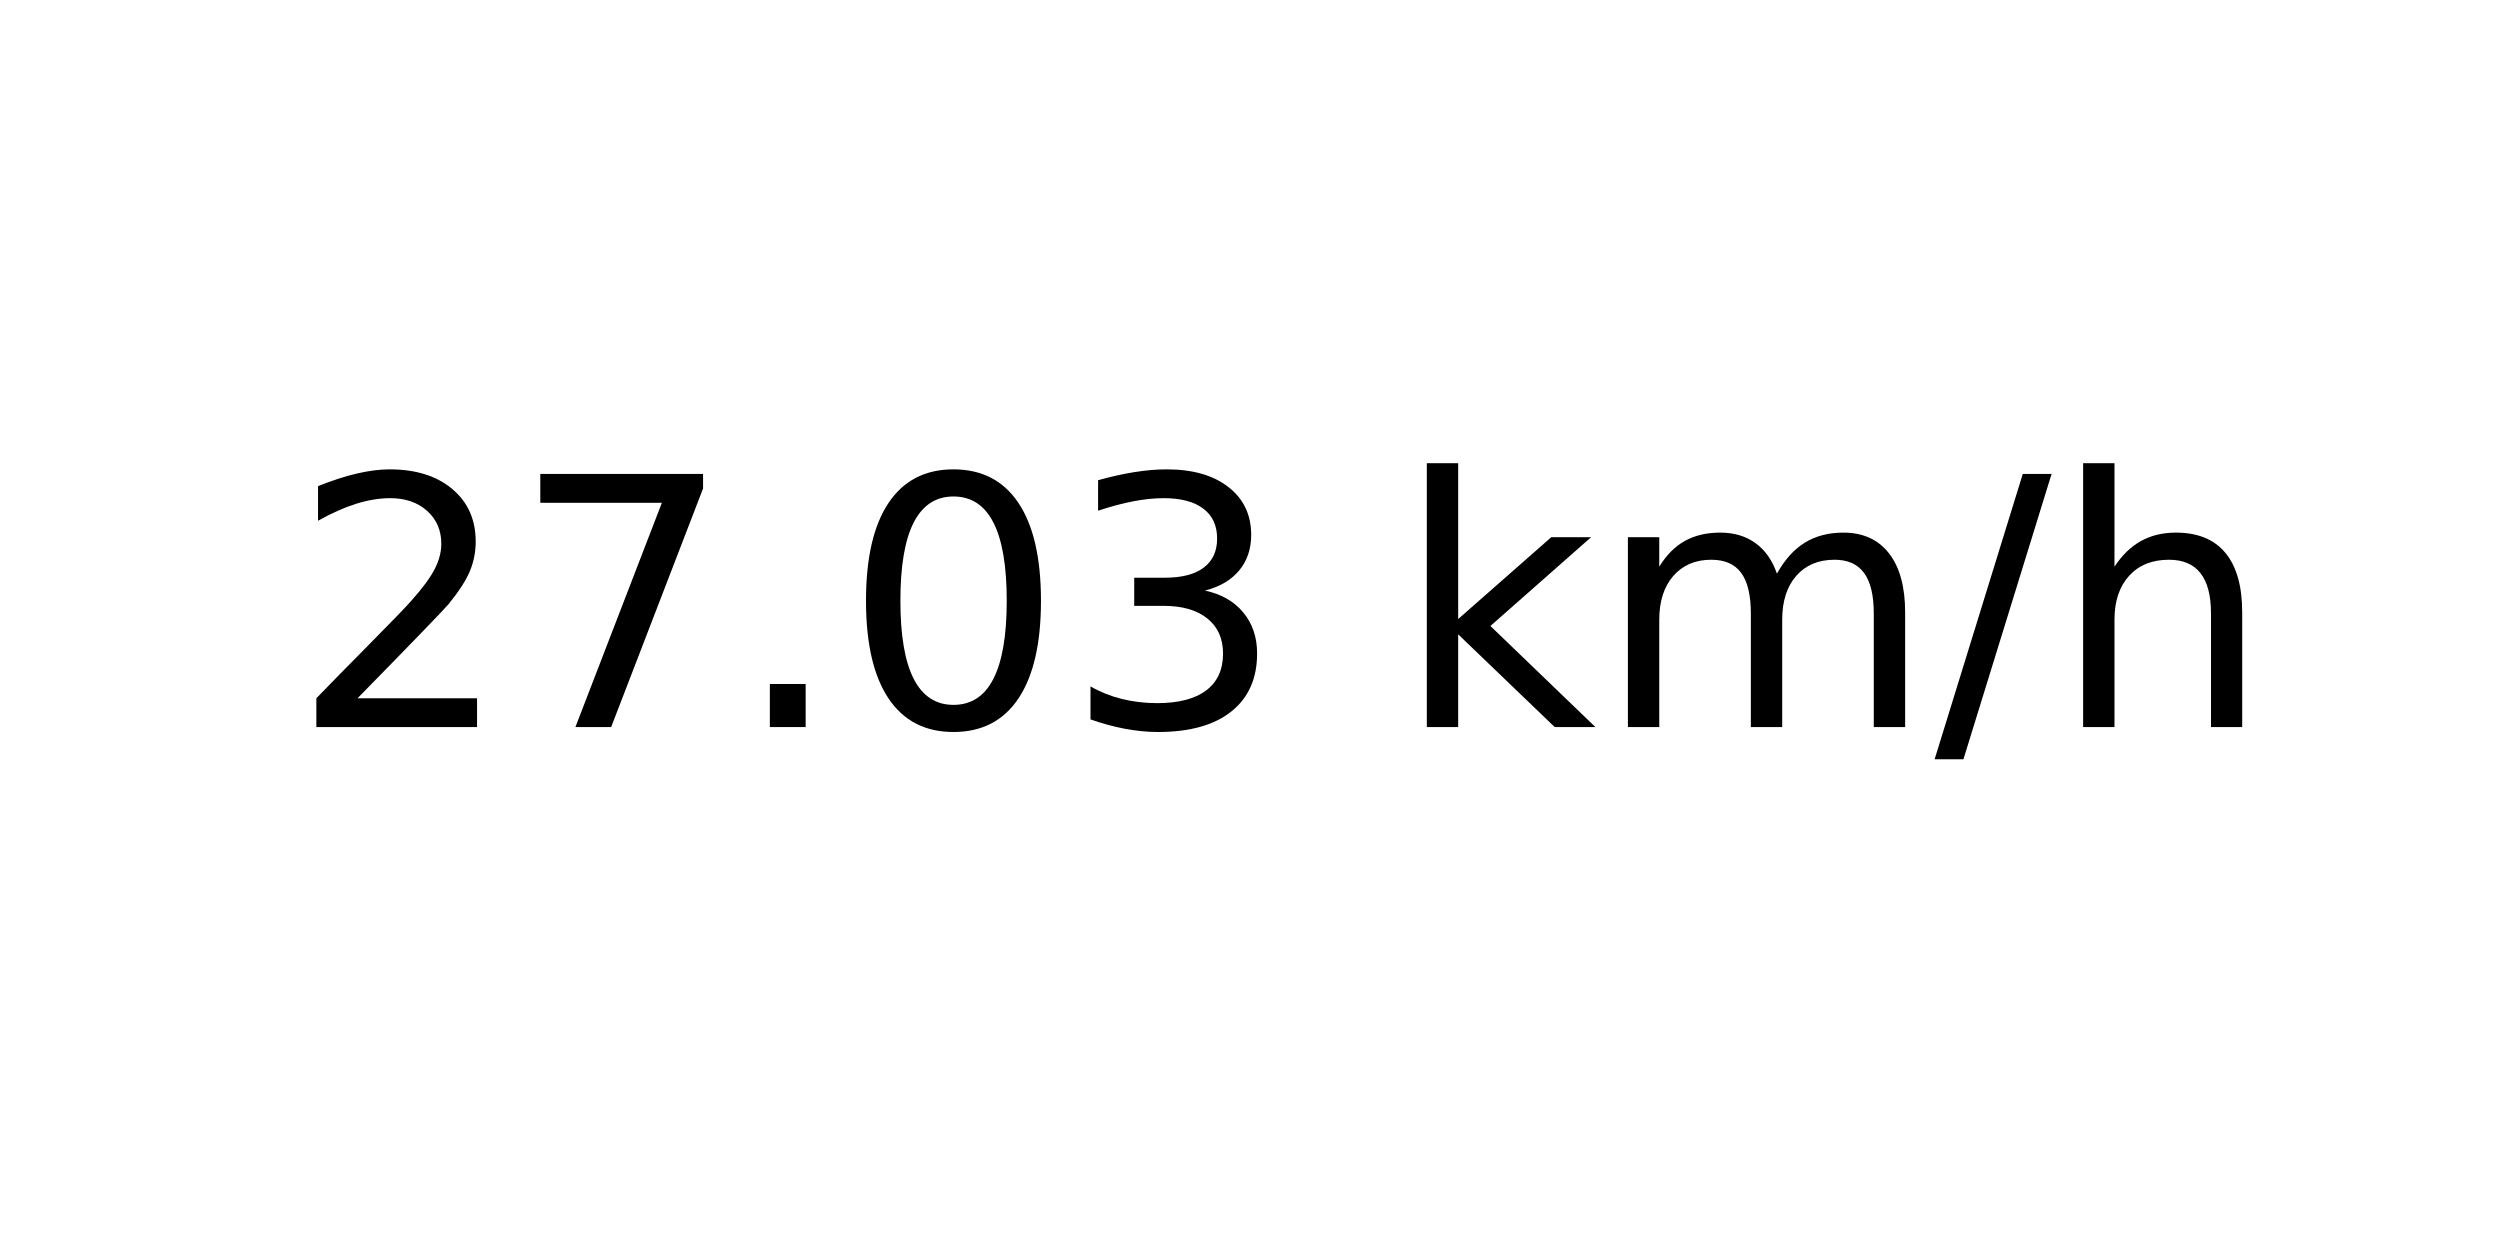
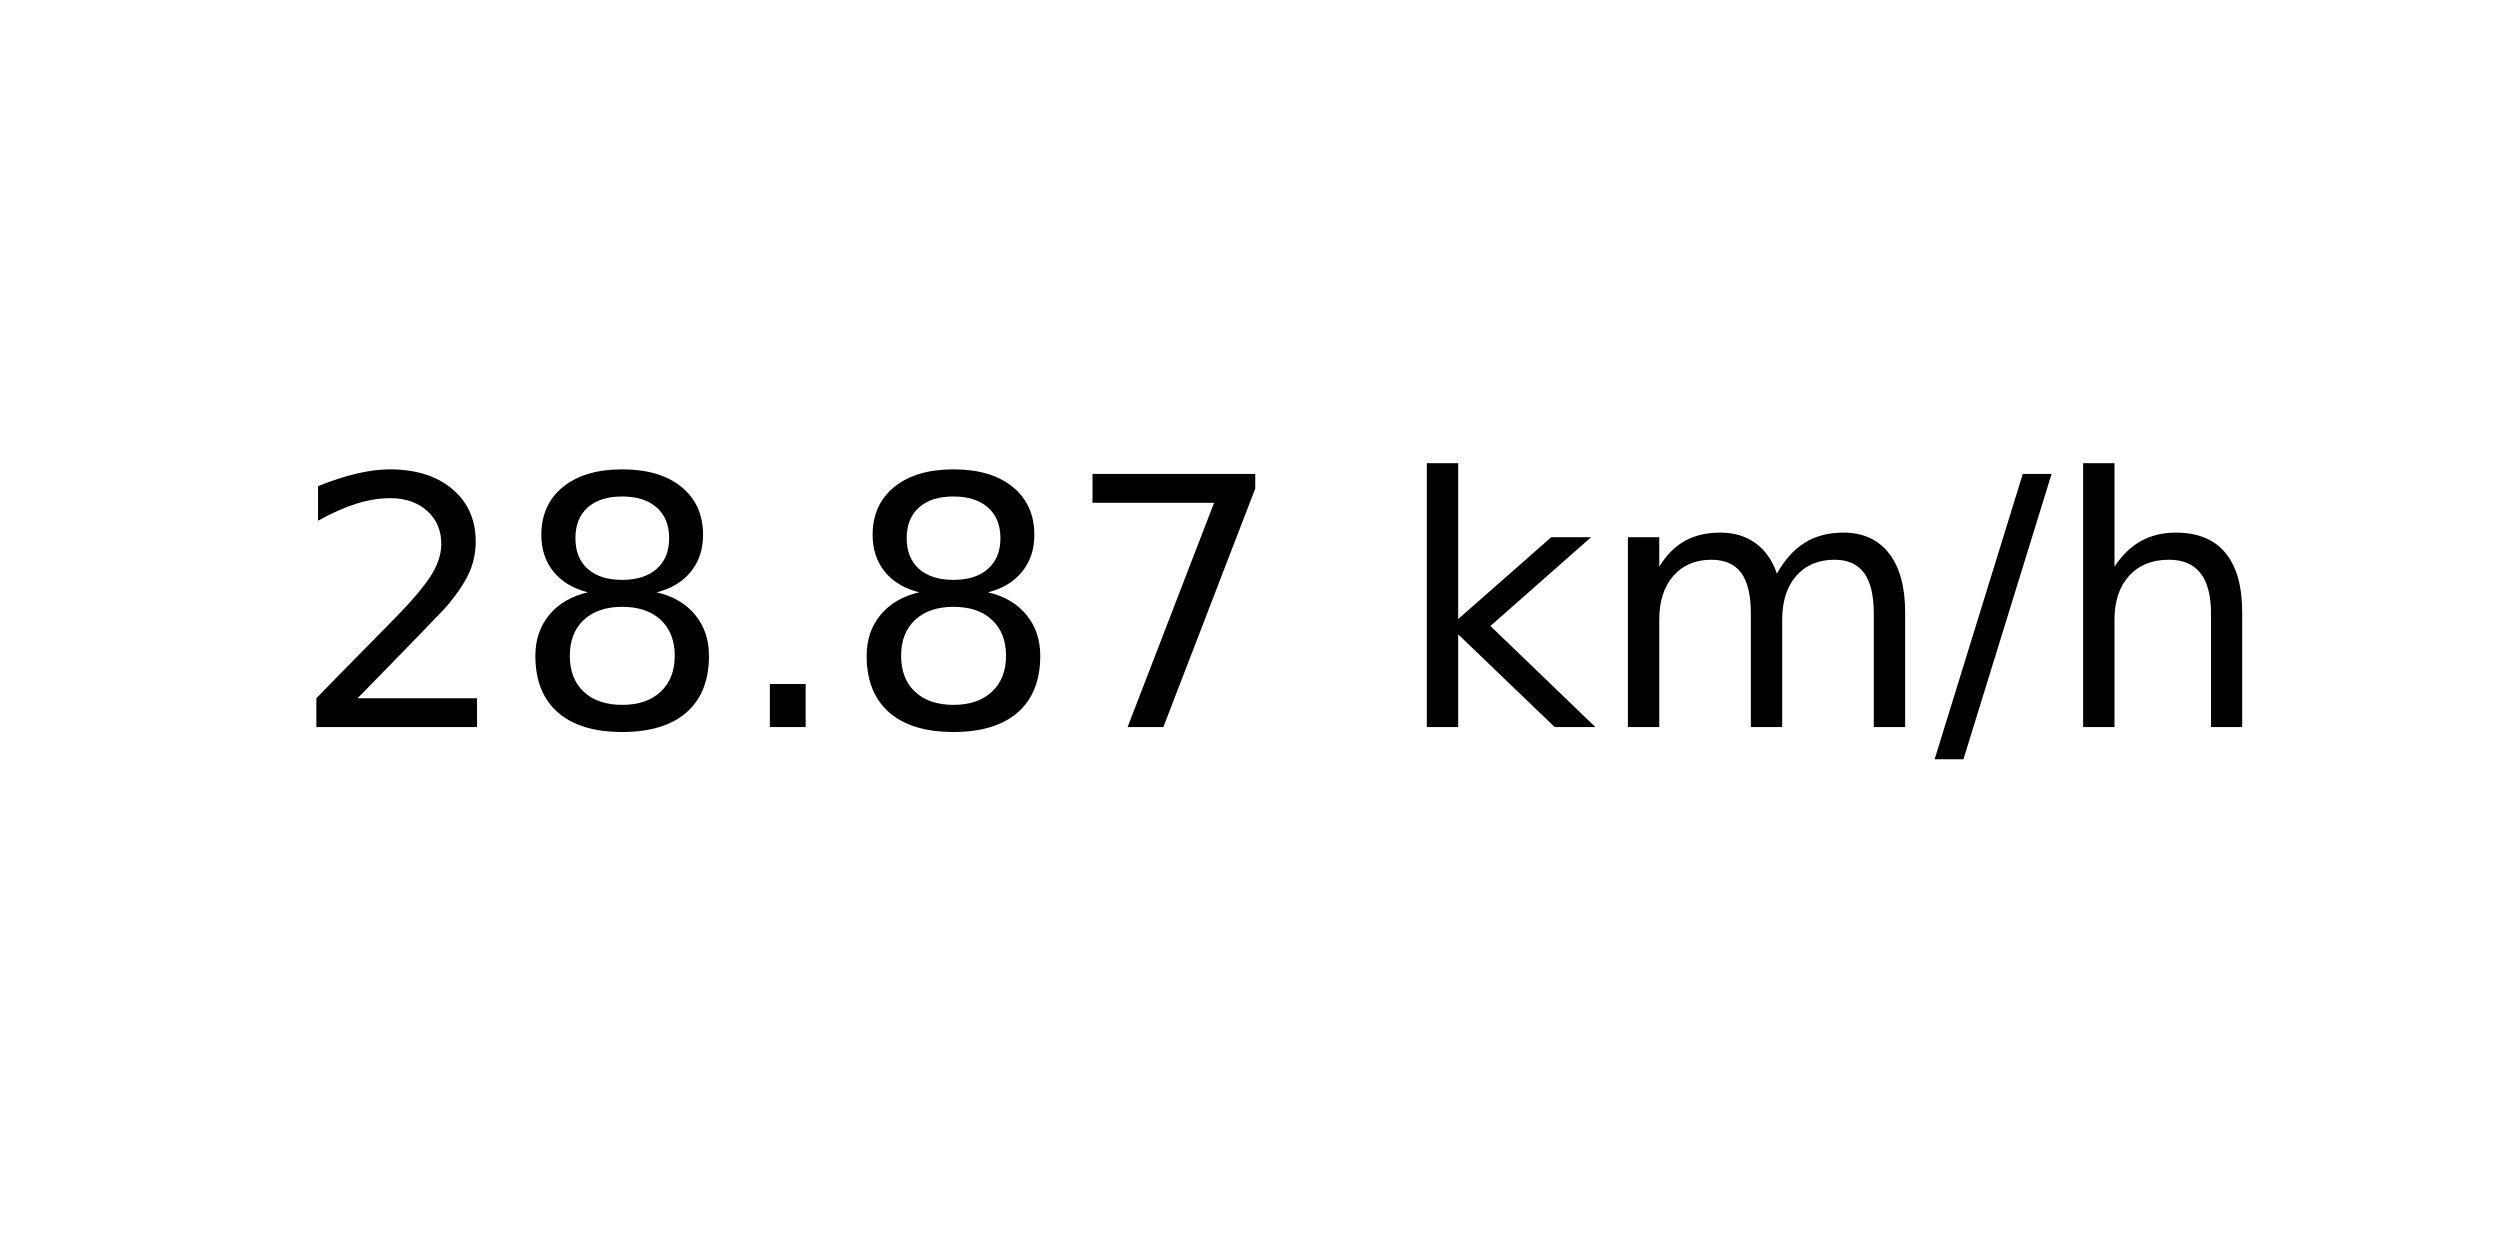
<svg xmlns="http://www.w3.org/2000/svg" xmlns:xlink="http://www.w3.org/1999/xlink" width="72pt" height="36pt" viewBox="0 0 72 36" version="1.1">
  <defs>
    <style type="text/css">*{stroke-linejoin: round; stroke-linecap: butt}</style>
  </defs>
  <g id="figure_1">
    <g id="axes_1">
      <g id="text_1">
        <g transform="translate(8.378125 20.93937) scale(0.1 -0.1)">
          <defs>
            <path id="DejaVuSans-32" d="M 1228 531  L 3431 531  L 3431 0  L 469 0  L 469 531  Q 828 903 1448 1529  Q 2069 2156 2228 2338  Q 2531 2678 2651 2914  Q 2772 3150 2772 3378  Q 2772 3750 2511 3984  Q 2250 4219 1831 4219  Q 1534 4219 1204 4116  Q 875 4013 500 3803  L 500 4441  Q 881 4594 1212 4672  Q 1544 4750 1819 4750  Q 2544 4750 2975 4387  Q 3406 4025 3406 3419  Q 3406 3131 3298 2873  Q 3191 2616 2906 2266  Q 2828 2175 2409 1742  Q 1991 1309 1228 531  z " transform="scale(0.015625)" />
+             <path id="DejaVuSans-38" d="M 2034 2216  Q 1584 2216 1326 1975  Q 1069 1734 1069 1313  Q 1069 891 1326 650  Q 1584 409 2034 409  Q 2484 409 2743 651  Q 3003 894 3003 1313  Q 3003 1734 2745 1975  Q 2488 2216 2034 2216  z M 1403 2484  Q 997 2584 770 2862  Q 544 3141 544 3541  Q 544 4100 942 4425  Q 1341 4750 2034 4750  Q 2731 4750 3128 4425  Q 3525 4100 3525 3541  Q 3525 3141 3298 2862  Q 3072 2584 2669 2484  Q 3125 2378 3379 2068  Q 3634 1759 3634 1313  Q 3634 634 3220 271  Q 2806 -91 2034 -91  Q 1263 -91 848 271  Q 434 634 434 1313  Q 434 1759 690 2068  Q 947 2378 1403 2484  z M 1172 3481  Q 1172 3119 1398 2916  Q 1625 2713 2034 2713  Q 2441 2713 2670 2916  Q 2900 3119 2900 3481  Q 2900 3844 2670 4047  Q 2441 4250 2034 4250  Q 1625 4250 1398 4047  Q 1172 3844 1172 3481  z " transform="scale(0.015625)" />
+             <path id="DejaVuSans-2e" d="M 684 794  L 1344 794  L 1344 0  L 684 0  L 684 794  z " transform="scale(0.015625)" />
            <path id="DejaVuSans-37" d="M 525 4666  L 3525 4666  L 3525 4397  L 1831 0  L 1172 0  L 2766 4134  L 525 4134  L 525 4666  z " transform="scale(0.015625)" />
-             <path id="DejaVuSans-2e" d="M 684 794  L 1344 794  L 1344 0  L 684 0  L 684 794  z " transform="scale(0.015625)" />
-             <path id="DejaVuSans-30" d="M 2034 4250  Q 1547 4250 1301 3770  Q 1056 3291 1056 2328  Q 1056 1369 1301 889  Q 1547 409 2034 409  Q 2525 409 2770 889  Q 3016 1369 3016 2328  Q 3016 3291 2770 3770  Q 2525 4250 2034 4250  z M 2034 4750  Q 2819 4750 3233 4129  Q 3647 3509 3647 2328  Q 3647 1150 3233 529  Q 2819 -91 2034 -91  Q 1250 -91 836 529  Q 422 1150 422 2328  Q 422 3509 836 4129  Q 1250 4750 2034 4750  z " transform="scale(0.015625)" />
-             <path id="DejaVuSans-33" d="M 2597 2516  Q 3050 2419 3304 2112  Q 3559 1806 3559 1356  Q 3559 666 3084 287  Q 2609 -91 1734 -91  Q 1441 -91 1130 -33  Q 819 25 488 141  L 488 750  Q 750 597 1062 519  Q 1375 441 1716 441  Q 2309 441 2620 675  Q 2931 909 2931 1356  Q 2931 1769 2642 2001  Q 2353 2234 1838 2234  L 1294 2234  L 1294 2753  L 1863 2753  Q 2328 2753 2575 2939  Q 2822 3125 2822 3475  Q 2822 3834 2567 4026  Q 2313 4219 1838 4219  Q 1578 4219 1281 4162  Q 984 4106 628 3988  L 628 4550  Q 988 4650 1302 4700  Q 1616 4750 1894 4750  Q 2613 4750 3031 4423  Q 3450 4097 3450 3541  Q 3450 3153 3228 2886  Q 3006 2619 2597 2516  z " transform="scale(0.015625)" />
            <path id="DejaVuSans-20" transform="scale(0.015625)" />
            <path id="DejaVuSans-6b" d="M 581 4863  L 1159 4863  L 1159 1991  L 2875 3500  L 3609 3500  L 1753 1863  L 3688 0  L 2938 0  L 1159 1709  L 1159 0  L 581 0  L 581 4863  z " transform="scale(0.015625)" />
            <path id="DejaVuSans-6d" d="M 3328 2828  Q 3544 3216 3844 3400  Q 4144 3584 4550 3584  Q 5097 3584 5394 3201  Q 5691 2819 5691 2113  L 5691 0  L 5113 0  L 5113 2094  Q 5113 2597 4934 2840  Q 4756 3084 4391 3084  Q 3944 3084 3684 2787  Q 3425 2491 3425 1978  L 3425 0  L 2847 0  L 2847 2094  Q 2847 2600 2669 2842  Q 2491 3084 2119 3084  Q 1678 3084 1418 2786  Q 1159 2488 1159 1978  L 1159 0  L 581 0  L 581 3500  L 1159 3500  L 1159 2956  Q 1356 3278 1631 3431  Q 1906 3584 2284 3584  Q 2666 3584 2933 3390  Q 3200 3197 3328 2828  z " transform="scale(0.015625)" />
            <path id="DejaVuSans-2f" d="M 1625 4666  L 2156 4666  L 531 -594  L 0 -594  L 1625 4666  z " transform="scale(0.015625)" />
            <path id="DejaVuSans-68" d="M 3513 2113  L 3513 0  L 2938 0  L 2938 2094  Q 2938 2591 2744 2837  Q 2550 3084 2163 3084  Q 1697 3084 1428 2787  Q 1159 2491 1159 1978  L 1159 0  L 581 0  L 581 4863  L 1159 4863  L 1159 2956  Q 1366 3272 1645 3428  Q 1925 3584 2291 3584  Q 2894 3584 3203 3211  Q 3513 2838 3513 2113  z " transform="scale(0.015625)" />
          </defs>
          <use xlink:href="#DejaVuSans-32" />
-           <use xlink:href="#DejaVuSans-37" x="63.623" />
+           <use xlink:href="#DejaVuSans-38" x="63.623" />
          <use xlink:href="#DejaVuSans-2e" x="127.246" />
-           <use xlink:href="#DejaVuSans-30" x="159.033" />
-           <use xlink:href="#DejaVuSans-33" x="222.656" />
+           <use xlink:href="#DejaVuSans-38" x="159.033" />
+           <use xlink:href="#DejaVuSans-37" x="222.656" />
          <use xlink:href="#DejaVuSans-20" x="286.279" />
          <use xlink:href="#DejaVuSans-6b" x="318.066" />
          <use xlink:href="#DejaVuSans-6d" x="375.977" />
          <use xlink:href="#DejaVuSans-2f" x="473.389" />
          <use xlink:href="#DejaVuSans-68" x="507.08" />
        </g>
      </g>
    </g>
  </g>
</svg>
